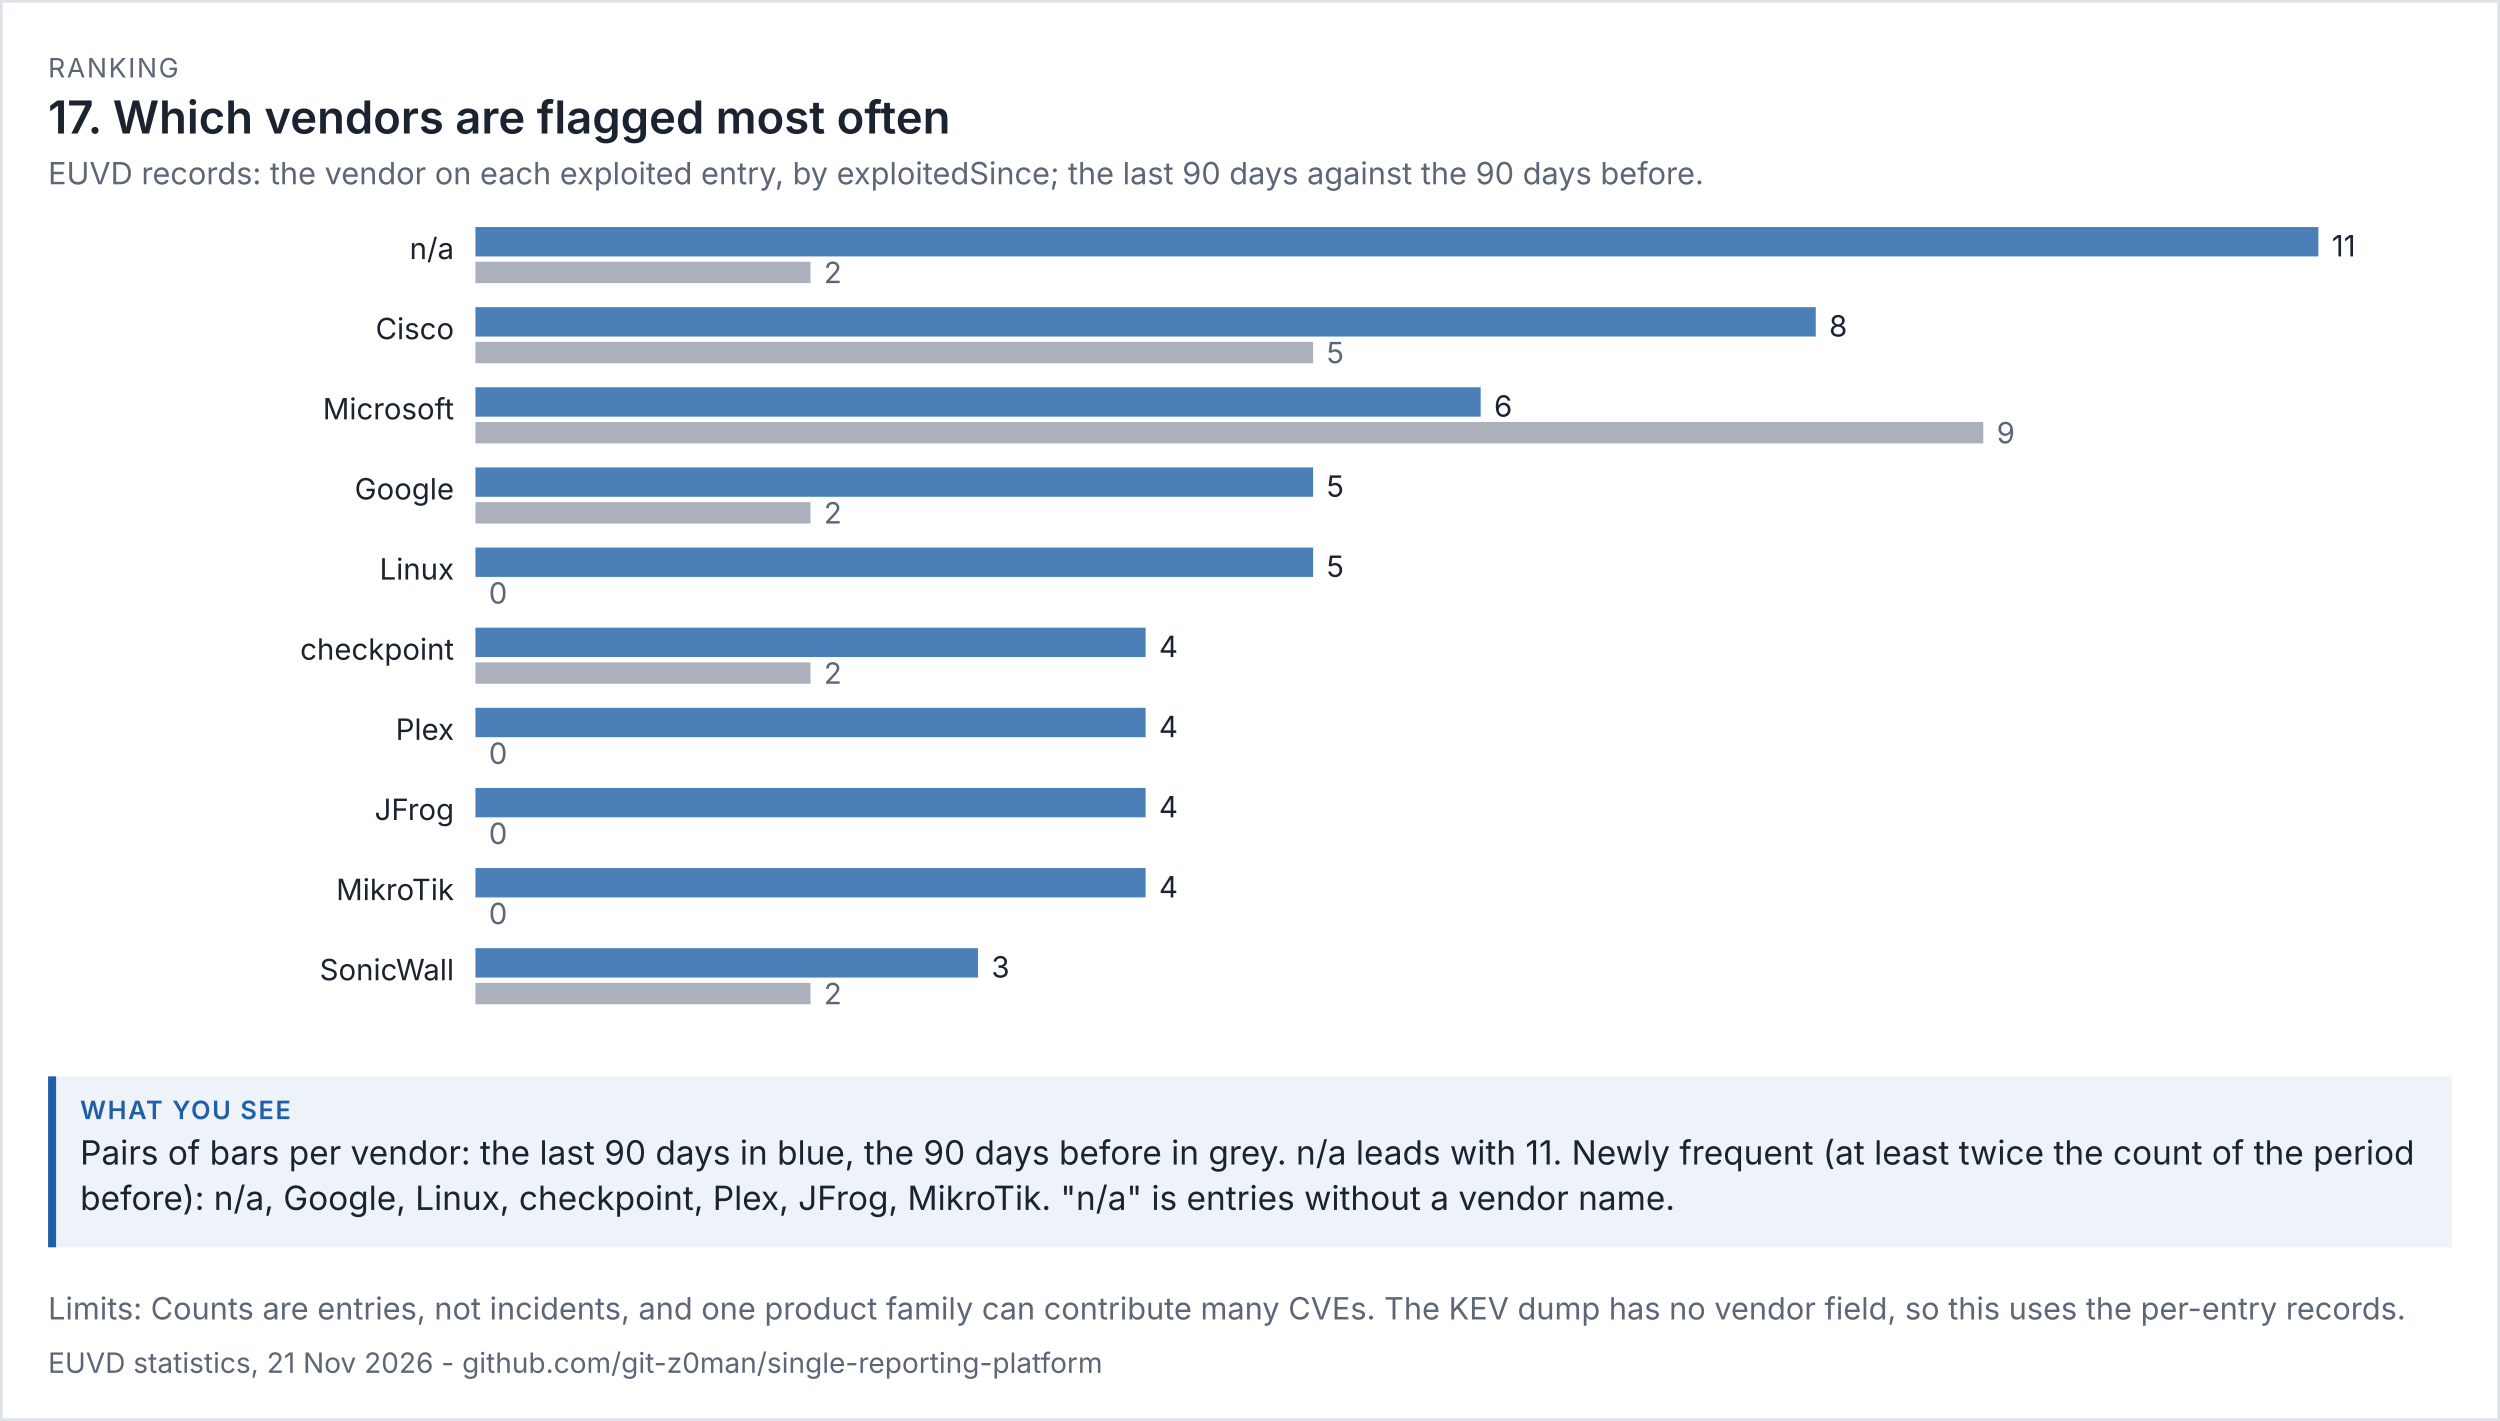
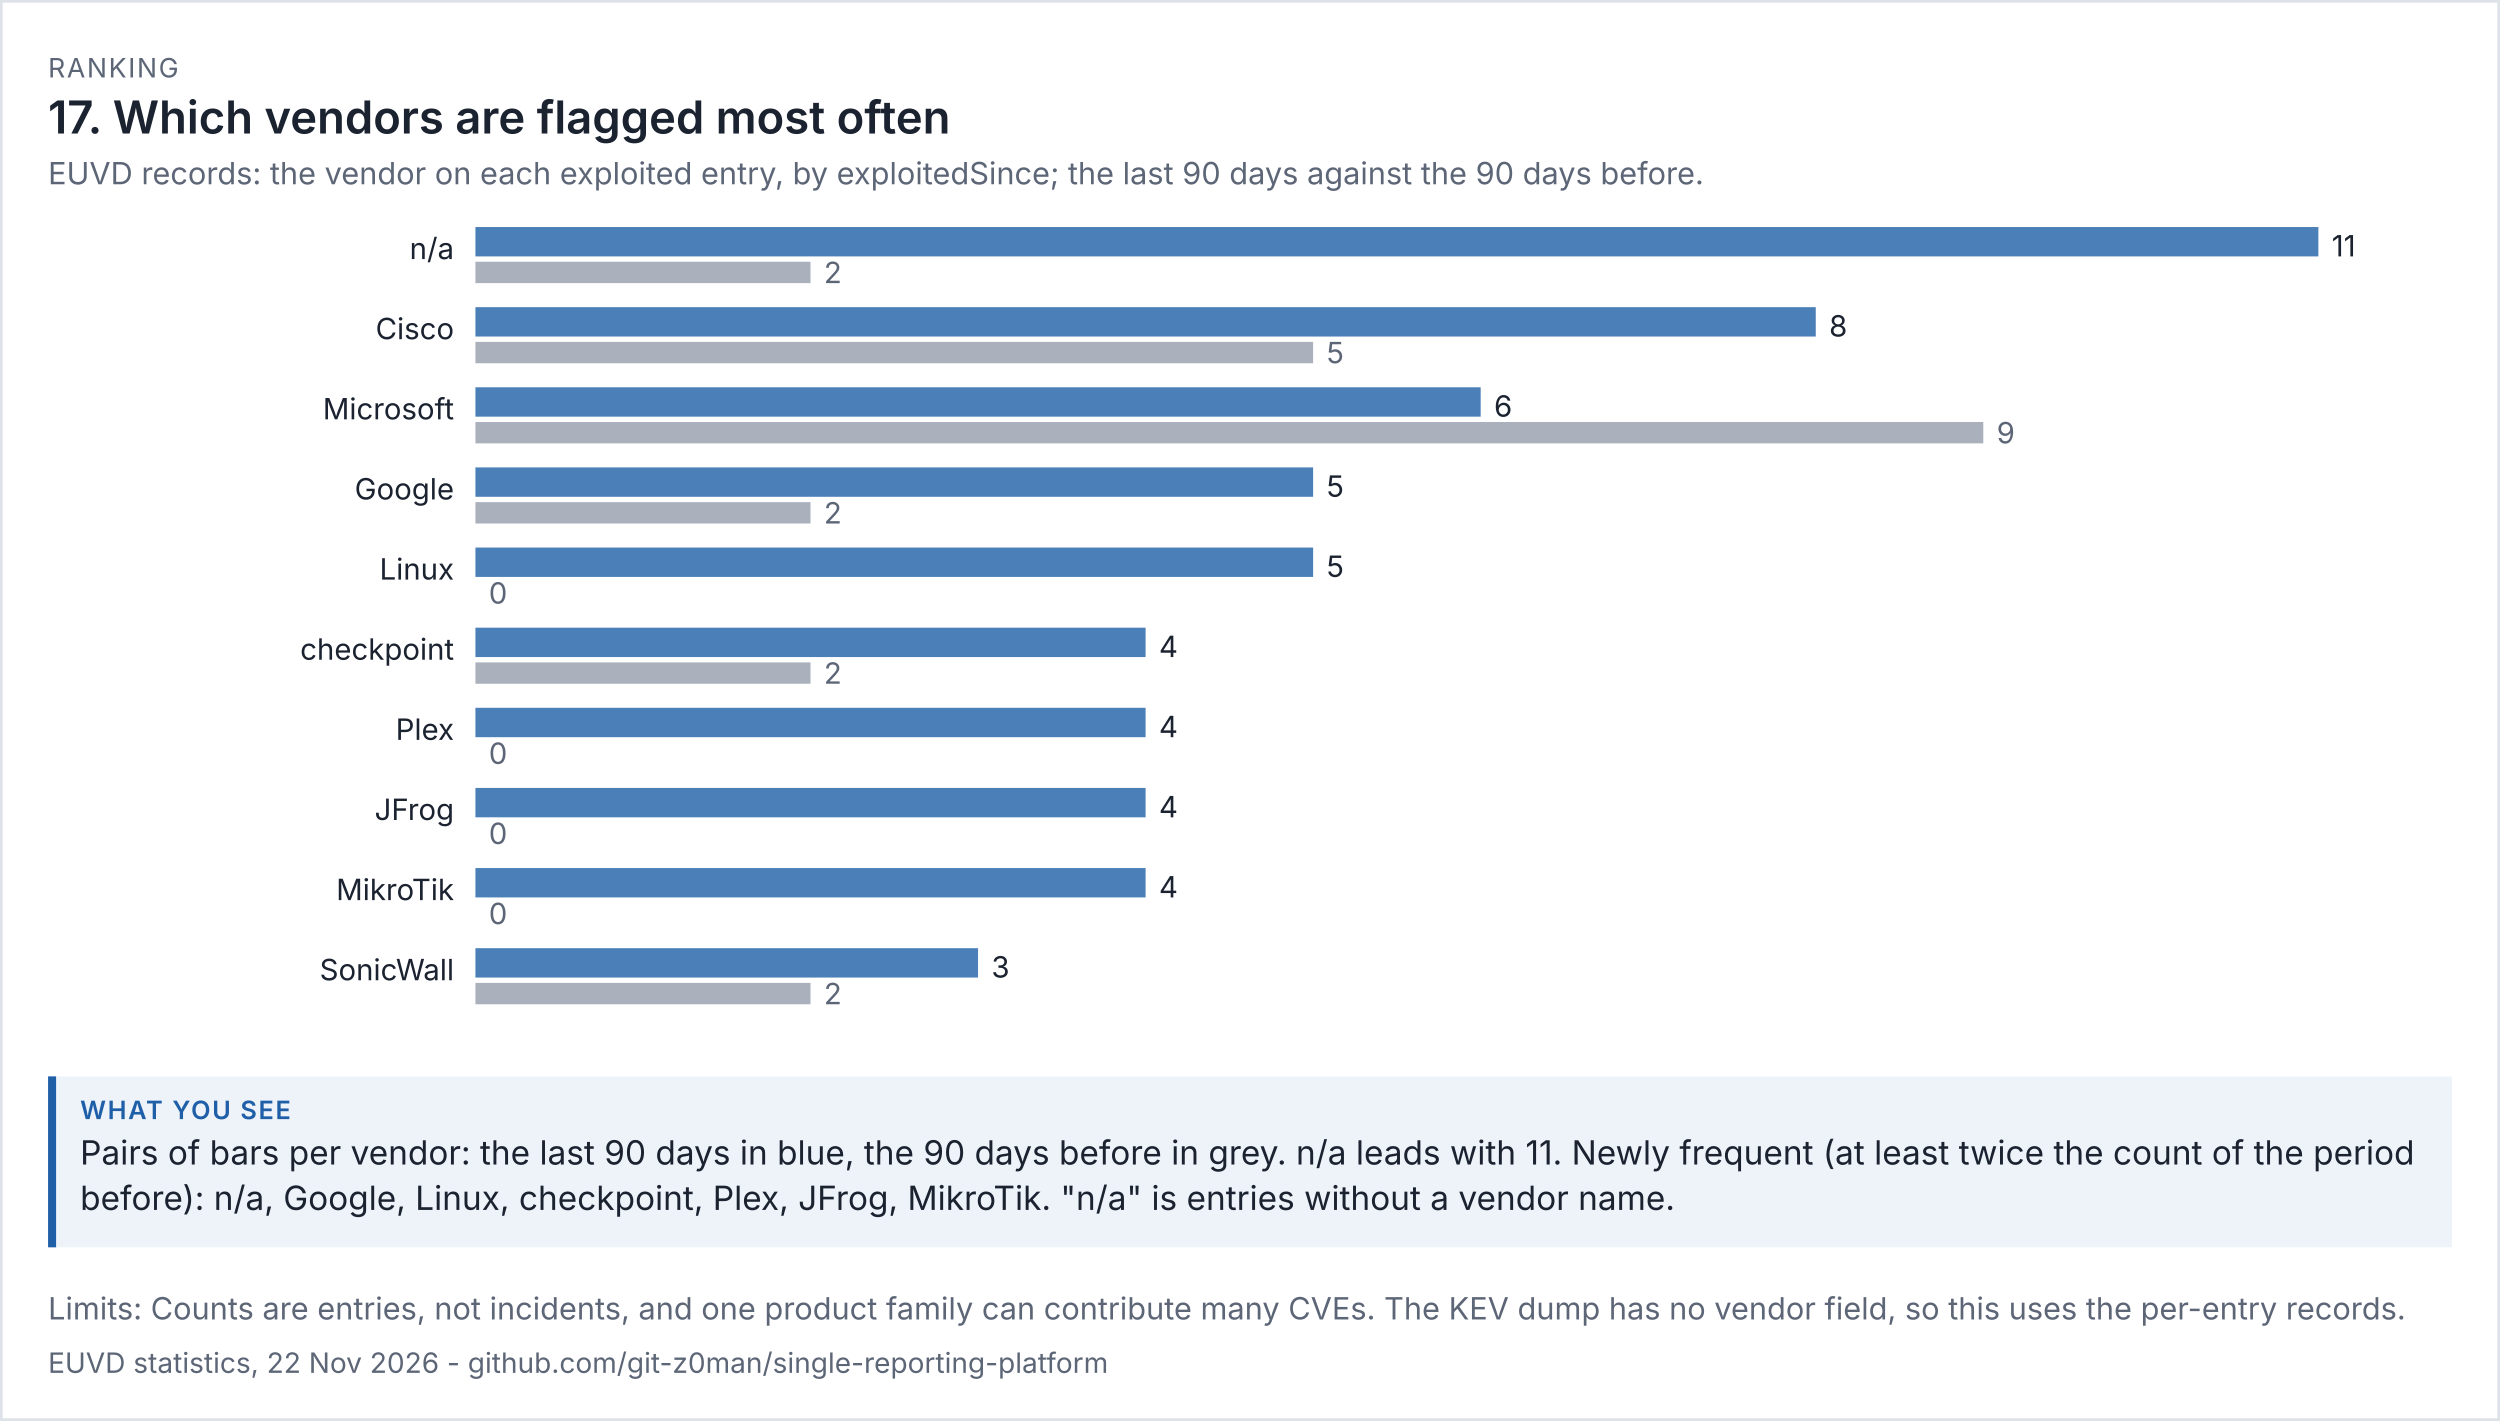
<svg xmlns="http://www.w3.org/2000/svg" viewBox="0 0 936 532" width="936" height="532" font-family="system-ui,-apple-system,'Segoe UI',sans-serif">
  <rect width="100%" height="100%" fill="#ffffff" />
  <rect x="0.5" y="0.5" width="935" height="531" fill="none" stroke="#dde1e8" />
  <text x="18" y="29" font-size="10" letter-spacing="0.6" fill="#5d6677">RANKING</text>
  <text x="18" y="50" font-size="17" fill="#1b2230" font-weight="600">17. Which vendors are flagged most often</text>
  <text x="18" y="69" font-size="11.5" fill="#5d6677">EUVD records: the vendor on each exploited entry, by exploitedSince; the last 90 days against the 90 days before.</text>
  <g transform="translate(18,79) scale(1)" font-size="11">
    <svg viewBox="0 0 900 312" role="img" width="900" height="312">
      <g>
        <text x="152" y="18" text-anchor="end" class="t" fill="rgb(27, 34, 48)">n/a</text>
        <rect x="160" y="6" width="690" height="11" fill="rgb(75, 127, 184)" />
        <text x="855" y="17" class="t" fill="rgb(27, 34, 48)">11</text>
        <rect x="160" y="19" width="125.455" height="8" fill="rgb(125, 135, 152)" opacity="0.65" />
        <text x="290.455" y="27" fill="rgb(93, 102, 119)">2</text>
        <text x="152" y="48" text-anchor="end" class="t" fill="rgb(27, 34, 48)">Cisco</text>
        <rect x="160" y="36" width="501.818" height="11" fill="rgb(75, 127, 184)" />
        <text x="666.818" y="47" class="t" fill="rgb(27, 34, 48)">8</text>
        <rect x="160" y="49" width="313.636" height="8" fill="rgb(125, 135, 152)" opacity="0.65" />
        <text x="478.636" y="57" fill="rgb(93, 102, 119)">5</text>
        <text x="152" y="78" text-anchor="end" class="t" fill="rgb(27, 34, 48)">Microsoft</text>
        <rect x="160" y="66" width="376.364" height="11" fill="rgb(75, 127, 184)" />
        <text x="541.364" y="77" class="t" fill="rgb(27, 34, 48)">6</text>
        <rect x="160" y="79" width="564.545" height="8" fill="rgb(125, 135, 152)" opacity="0.65" />
        <text x="729.545" y="87" fill="rgb(93, 102, 119)">9</text>
        <text x="152" y="108" text-anchor="end" class="t" fill="rgb(27, 34, 48)">Google</text>
        <rect x="160" y="96" width="313.636" height="11" fill="rgb(75, 127, 184)" />
        <text x="478.636" y="107" class="t" fill="rgb(27, 34, 48)">5</text>
        <rect x="160" y="109" width="125.455" height="8" fill="rgb(125, 135, 152)" opacity="0.65" />
        <text x="290.455" y="117" fill="rgb(93, 102, 119)">2</text>
        <text x="152" y="138" text-anchor="end" class="t" fill="rgb(27, 34, 48)">Linux</text>
        <rect x="160" y="126" width="313.636" height="11" fill="rgb(75, 127, 184)" />
        <text x="478.636" y="137" class="t" fill="rgb(27, 34, 48)">5</text>
        <rect x="160" y="139" width="0" height="8" fill="rgb(125, 135, 152)" opacity="0.65" />
        <text x="165" y="147" fill="rgb(93, 102, 119)">0</text>
        <text x="152" y="168" text-anchor="end" class="t" fill="rgb(27, 34, 48)">checkpoint</text>
        <rect x="160" y="156" width="250.909" height="11" fill="rgb(75, 127, 184)" />
        <text x="415.909" y="167" class="t" fill="rgb(27, 34, 48)">4</text>
        <rect x="160" y="169" width="125.455" height="8" fill="rgb(125, 135, 152)" opacity="0.65" />
        <text x="290.455" y="177" fill="rgb(93, 102, 119)">2</text>
        <text x="152" y="198" text-anchor="end" class="t" fill="rgb(27, 34, 48)">Plex</text>
        <rect x="160" y="186" width="250.909" height="11" fill="rgb(75, 127, 184)" />
        <text x="415.909" y="197" class="t" fill="rgb(27, 34, 48)">4</text>
        <rect x="160" y="199" width="0" height="8" fill="rgb(125, 135, 152)" opacity="0.65" />
        <text x="165" y="207" fill="rgb(93, 102, 119)">0</text>
        <text x="152" y="228" text-anchor="end" class="t" fill="rgb(27, 34, 48)">JFrog</text>
        <rect x="160" y="216" width="250.909" height="11" fill="rgb(75, 127, 184)" />
        <text x="415.909" y="227" class="t" fill="rgb(27, 34, 48)">4</text>
        <rect x="160" y="229" width="0" height="8" fill="rgb(125, 135, 152)" opacity="0.65" />
        <text x="165" y="237" fill="rgb(93, 102, 119)">0</text>
        <text x="152" y="258" text-anchor="end" class="t" fill="rgb(27, 34, 48)">MikroTik</text>
        <rect x="160" y="246" width="250.909" height="11" fill="rgb(75, 127, 184)" />
        <text x="415.909" y="257" class="t" fill="rgb(27, 34, 48)">4</text>
        <rect x="160" y="259" width="0" height="8" fill="rgb(125, 135, 152)" opacity="0.65" />
        <text x="165" y="267" fill="rgb(93, 102, 119)">0</text>
        <text x="152" y="288" text-anchor="end" class="t" fill="rgb(27, 34, 48)">SonicWall</text>
        <rect x="160" y="276" width="188.182" height="11" fill="rgb(75, 127, 184)" />
        <text x="353.182" y="287" class="t" fill="rgb(27, 34, 48)">3</text>
        <rect x="160" y="289" width="125.455" height="8" fill="rgb(125, 135, 152)" opacity="0.65" />
        <text x="290.455" y="297" fill="rgb(93, 102, 119)">2</text>
      </g>
    </svg>
  </g>
  <rect x="18" y="403" width="900" height="64" fill="#eef3fa" />
  <rect x="18" y="403" width="3" height="64" fill="#1f5fa8" />
  <text x="30" y="419" font-size="9.5" letter-spacing="0.6" font-weight="600" fill="#1f5fa8">WHAT YOU SEE</text>
  <text x="30" y="436" font-size="12.5" fill="#1b2230">Pairs of bars per vendor: the last 90 days in blue, the 90 days before in grey. n/a leads with 11. Newly frequent (at least twice the count of the period</text>
  <text x="30" y="453" font-size="12.5" fill="#1b2230">before): n/a, Google, Linux, checkpoint, Plex, JFrog, MikroTik. "n/a" is entries without a vendor name.</text>
  <text x="18" y="494" font-size="11.5" fill="#5d6677">Limits: Counts are entries, not incidents, and one product family can contribute many CVEs. The KEV dump has no vendor field, so this uses the per-entry records.</text>
-   <text x="18" y="514" font-size="10.5" fill="#5d6677">EUVD statistics, 21 Nov 2026 - github.com/git-z0man/single-reporting-platform</text>
+   <text x="18" y="514" font-size="10.5" fill="#5d6677">EUVD statistics, 22 Nov 2026 - github.com/git-z0man/single-reporting-platform</text>
</svg>
